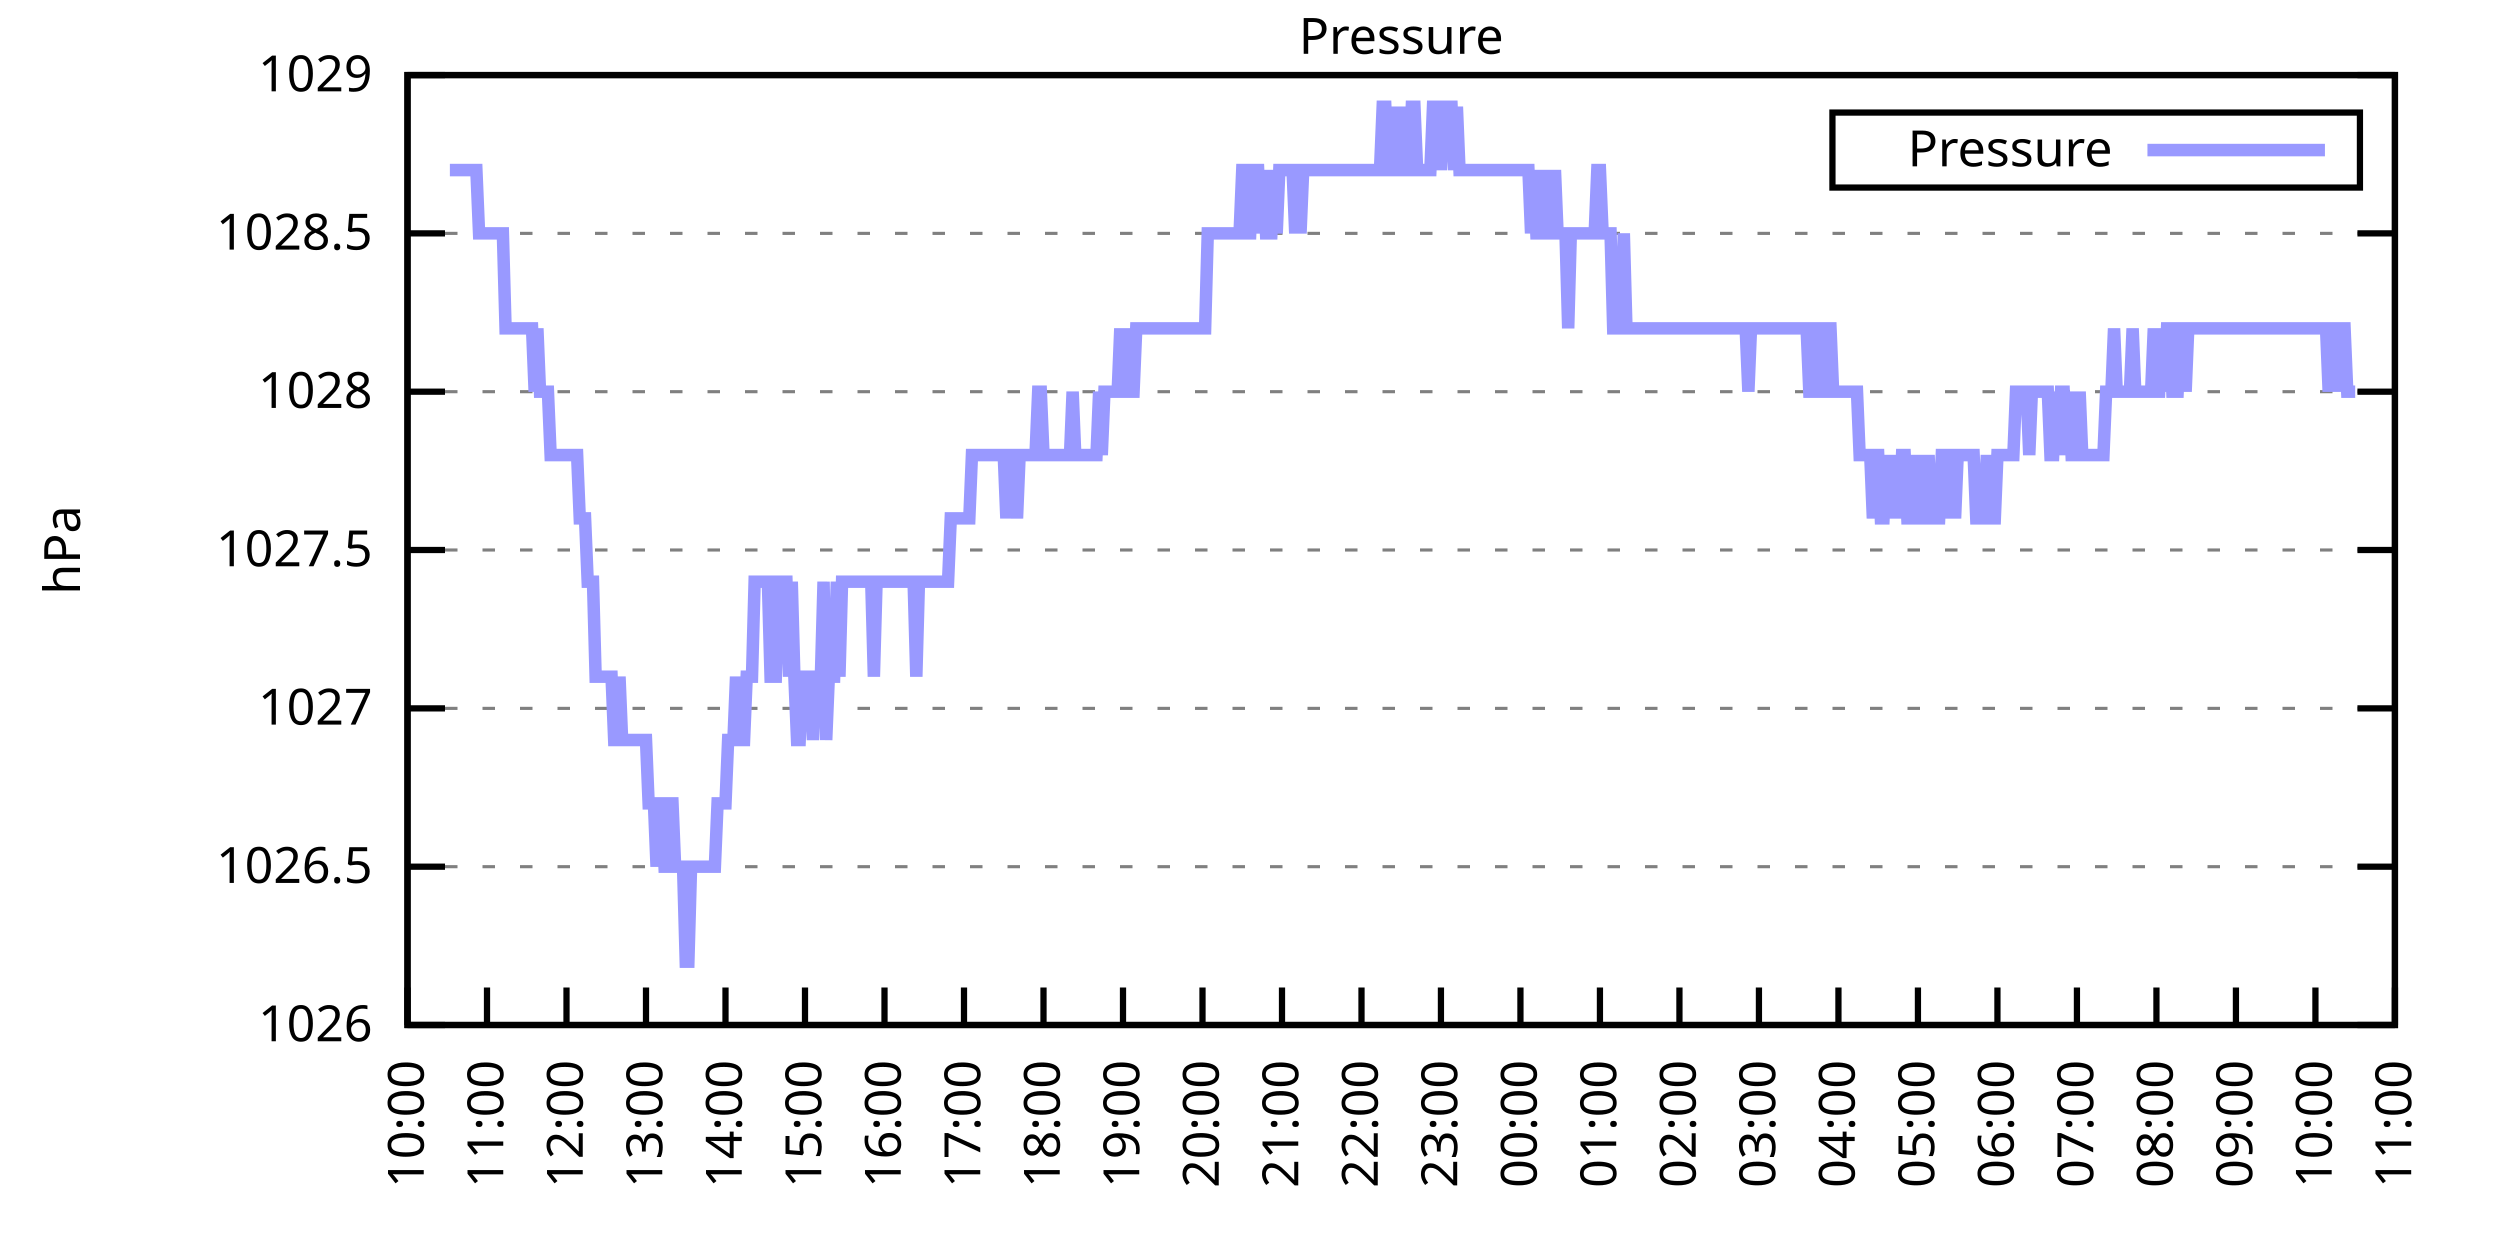
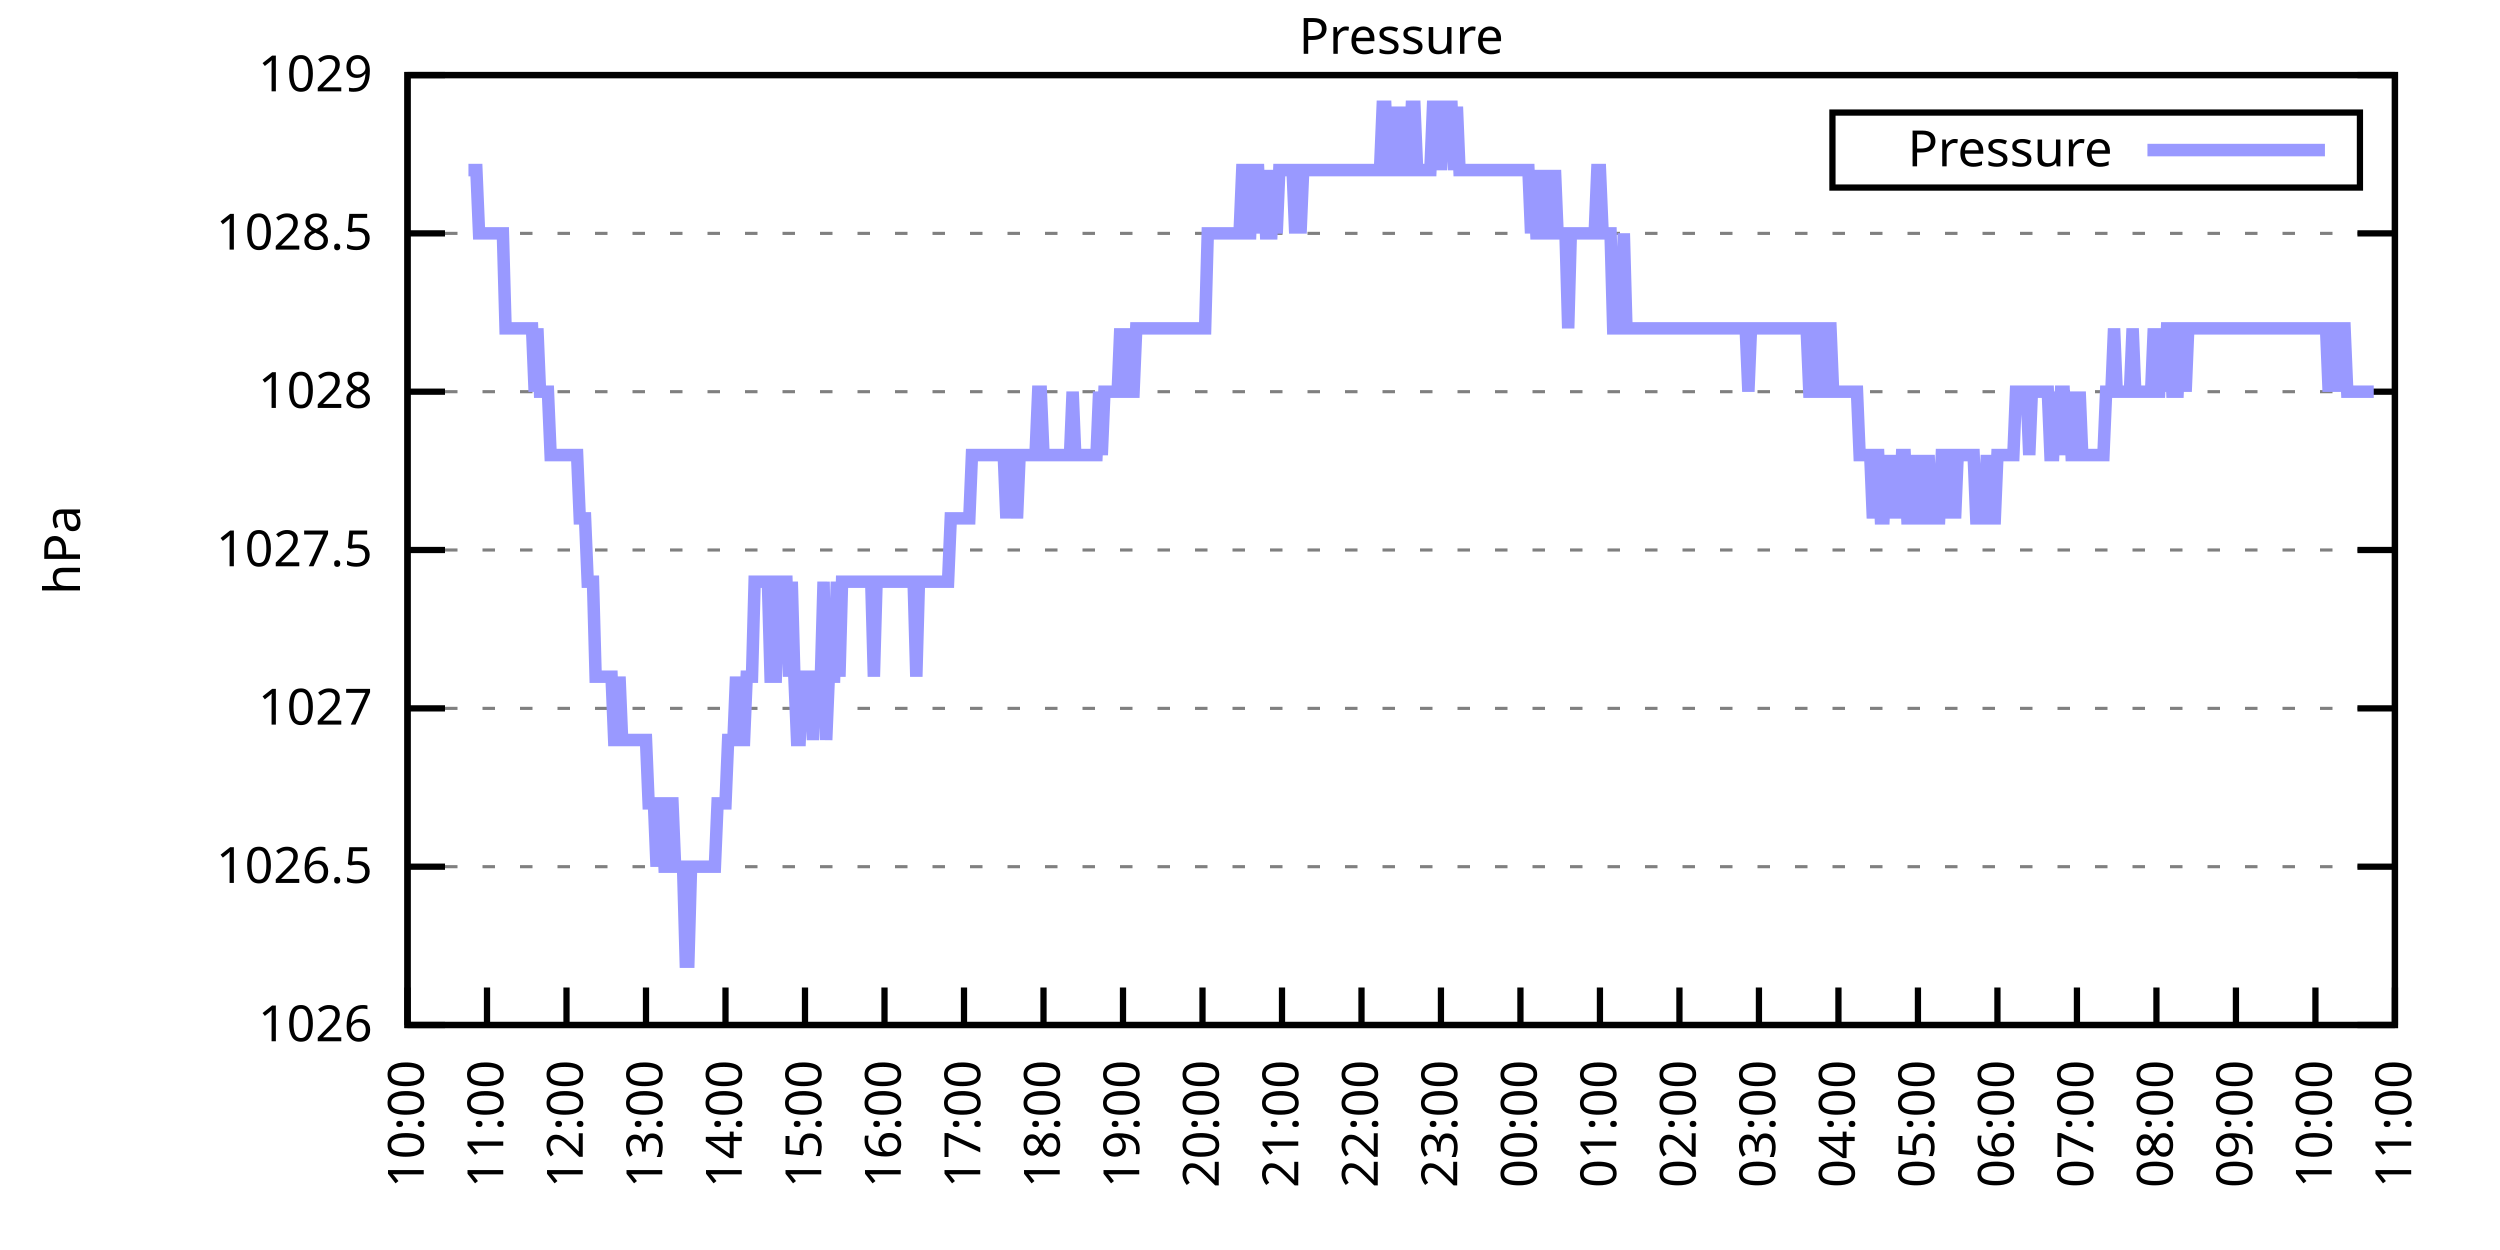
<svg xmlns="http://www.w3.org/2000/svg" xmlns:xlink="http://www.w3.org/1999/xlink" width="400" height="200" viewBox="0 0 400 200">
  <g id="gnuplot_canvas">
    <rect x="0" y="0" width="400" height="200" fill="none" />
    <defs>
      <circle id="gpDot" r="0.5" stroke-width="0.5" stroke="currentColor" />
      <path id="gpPt0" stroke-width="0.333" stroke="currentColor" d="M-1,0 h2 M0,-1 v2" />
      <path id="gpPt1" stroke-width="0.333" stroke="currentColor" d="M-1,-1 L1,1 M1,-1 L-1,1" />
      <path id="gpPt2" stroke-width="0.333" stroke="currentColor" d="M-1,0 L1,0 M0,-1 L0,1 M-1,-1 L1,1 M-1,1 L1,-1" />
      <rect id="gpPt3" stroke-width="0.333" stroke="currentColor" x="-1" y="-1" width="2" height="2" />
      <rect id="gpPt4" stroke-width="0.333" stroke="currentColor" fill="currentColor" x="-1" y="-1" width="2" height="2" />
      <circle id="gpPt5" stroke-width="0.333" stroke="currentColor" cx="0" cy="0" r="1" />
      <use xlink:href="#gpPt5" id="gpPt6" fill="currentColor" stroke="none" />
      <path id="gpPt7" stroke-width="0.333" stroke="currentColor" d="M0,-1.33 L-1.33,0.67 L1.33,0.67 z" />
      <use xlink:href="#gpPt7" id="gpPt8" fill="currentColor" stroke="none" />
      <use xlink:href="#gpPt7" id="gpPt9" stroke="currentColor" transform="rotate(180)" />
      <use xlink:href="#gpPt9" id="gpPt10" fill="currentColor" stroke="none" />
      <use xlink:href="#gpPt3" id="gpPt11" stroke="currentColor" transform="rotate(45)" />
      <use xlink:href="#gpPt11" id="gpPt12" fill="currentColor" stroke="none" />
      <path id="gpPt13" stroke-width="0.333" stroke="currentColor" d="M0,1.330 L1.265,0.411 L0.782,-1.067 L-0.782,-1.076 L-1.265,0.411 z" />
      <use xlink:href="#gpPt13" id="gpPt14" fill="currentColor" stroke="none" />
      <filter id="textbox" filterUnits="objectBoundingBox" x="0" y="0" height="1" width="1">
        <feFlood flood-color="white" flood-opacity="1" result="bgnd" />
        <feComposite in="SourceGraphic" in2="bgnd" operator="atop" />
      </filter>
      <filter id="greybox" filterUnits="objectBoundingBox" x="0" y="0" height="1" width="1">
        <feFlood flood-color="lightgrey" flood-opacity="1" result="grey" />
        <feComposite in="SourceGraphic" in2="grey" operator="atop" />
      </filter>
    </defs>
    <g fill="none" color="white" stroke="currentColor" stroke-width="1.00" stroke-linecap="butt" stroke-linejoin="miter">
</g>
    <g fill="none" color="black" stroke="currentColor" stroke-width="1.00" stroke-linecap="butt" stroke-linejoin="miter">
      <g stroke="none" shape-rendering="crispEdges">
        <polygon fill="rgb(255, 255, 255)" points="65.20,164.00 383.18,164.00 383.18,12.02 65.20,12.02 " />
      </g>
    </g>
    <g fill="none" color="black" stroke="currentColor" stroke-width="1.00" stroke-linecap="butt" stroke-linejoin="miter">
</g>
    <g fill="none" color="black" stroke="black" stroke-width="0.50" stroke-linecap="butt" stroke-linejoin="miter">
</g>
    <g fill="none" color="gray" stroke="currentColor" stroke-width="0.50" stroke-linecap="butt" stroke-linejoin="miter">
      <path stroke="gray" stroke-dasharray="2,4" class="gridline" d="M65.20,164.00 L383.19,164.00  " />
    </g>
    <g fill="none" color="gray" stroke="gray" stroke-width="1.00" stroke-linecap="butt" stroke-linejoin="miter">
</g>
    <g fill="none" color="black" stroke="currentColor" stroke-width="1.00" stroke-linecap="butt" stroke-linejoin="miter">
      <path stroke="black" d="M65.20,164.00 L71.20,164.00 M383.19,164.00 L377.19,164.00  " />
      <g transform="translate(59.60,166.60)" stroke="none" fill="black" font-family="Sans" font-size="8.00" text-anchor="end">
        <text>
          <tspan font-family="Sans"> 1026</tspan>
        </text>
      </g>
    </g>
    <g fill="none" color="black" stroke="currentColor" stroke-width="1.00" stroke-linecap="butt" stroke-linejoin="miter">
</g>
    <g fill="none" color="black" stroke="black" stroke-width="0.50" stroke-linecap="butt" stroke-linejoin="miter">
</g>
    <g fill="none" color="gray" stroke="currentColor" stroke-width="0.50" stroke-linecap="butt" stroke-linejoin="miter">
      <path stroke="gray" stroke-dasharray="2,4" class="gridline" d="M65.20,138.67 L383.19,138.67  " />
    </g>
    <g fill="none" color="gray" stroke="gray" stroke-width="1.00" stroke-linecap="butt" stroke-linejoin="miter">
</g>
    <g fill="none" color="black" stroke="currentColor" stroke-width="1.00" stroke-linecap="butt" stroke-linejoin="miter">
      <path stroke="black" d="M65.20,138.67 L71.20,138.67 M383.19,138.67 L377.19,138.67  " />
      <g transform="translate(59.60,141.27)" stroke="none" fill="black" font-family="Sans" font-size="8.00" text-anchor="end">
        <text>
          <tspan font-family="Sans"> 1026.5</tspan>
        </text>
      </g>
    </g>
    <g fill="none" color="black" stroke="currentColor" stroke-width="1.00" stroke-linecap="butt" stroke-linejoin="miter">
</g>
    <g fill="none" color="black" stroke="black" stroke-width="0.50" stroke-linecap="butt" stroke-linejoin="miter">
</g>
    <g fill="none" color="gray" stroke="currentColor" stroke-width="0.50" stroke-linecap="butt" stroke-linejoin="miter">
      <path stroke="gray" stroke-dasharray="2,4" class="gridline" d="M65.20,113.34 L383.19,113.34  " />
    </g>
    <g fill="none" color="gray" stroke="gray" stroke-width="1.00" stroke-linecap="butt" stroke-linejoin="miter">
</g>
    <g fill="none" color="black" stroke="currentColor" stroke-width="1.00" stroke-linecap="butt" stroke-linejoin="miter">
      <path stroke="black" d="M65.20,113.34 L71.20,113.34 M383.19,113.34 L377.19,113.34  " />
      <g transform="translate(59.60,115.94)" stroke="none" fill="black" font-family="Sans" font-size="8.00" text-anchor="end">
        <text>
          <tspan font-family="Sans"> 1027</tspan>
        </text>
      </g>
    </g>
    <g fill="none" color="black" stroke="currentColor" stroke-width="1.00" stroke-linecap="butt" stroke-linejoin="miter">
</g>
    <g fill="none" color="black" stroke="black" stroke-width="0.50" stroke-linecap="butt" stroke-linejoin="miter">
</g>
    <g fill="none" color="gray" stroke="currentColor" stroke-width="0.50" stroke-linecap="butt" stroke-linejoin="miter">
      <path stroke="gray" stroke-dasharray="2,4" class="gridline" d="M65.20,88.00 L383.19,88.00  " />
    </g>
    <g fill="none" color="gray" stroke="gray" stroke-width="1.00" stroke-linecap="butt" stroke-linejoin="miter">
</g>
    <g fill="none" color="black" stroke="currentColor" stroke-width="1.00" stroke-linecap="butt" stroke-linejoin="miter">
      <path stroke="black" d="M65.20,88.00 L71.20,88.00 M383.19,88.00 L377.19,88.00  " />
      <g transform="translate(59.60,90.60)" stroke="none" fill="black" font-family="Sans" font-size="8.00" text-anchor="end">
        <text>
          <tspan font-family="Sans"> 1027.5</tspan>
        </text>
      </g>
    </g>
    <g fill="none" color="black" stroke="currentColor" stroke-width="1.00" stroke-linecap="butt" stroke-linejoin="miter">
</g>
    <g fill="none" color="black" stroke="black" stroke-width="0.50" stroke-linecap="butt" stroke-linejoin="miter">
</g>
    <g fill="none" color="gray" stroke="currentColor" stroke-width="0.50" stroke-linecap="butt" stroke-linejoin="miter">
      <path stroke="gray" stroke-dasharray="2,4" class="gridline" d="M65.20,62.67 L383.19,62.67  " />
    </g>
    <g fill="none" color="gray" stroke="gray" stroke-width="1.00" stroke-linecap="butt" stroke-linejoin="miter">
</g>
    <g fill="none" color="black" stroke="currentColor" stroke-width="1.00" stroke-linecap="butt" stroke-linejoin="miter">
      <path stroke="black" d="M65.20,62.67 L71.20,62.67 M383.19,62.67 L377.19,62.67  " />
      <g transform="translate(59.60,65.27)" stroke="none" fill="black" font-family="Sans" font-size="8.00" text-anchor="end">
        <text>
          <tspan font-family="Sans"> 1028</tspan>
        </text>
      </g>
    </g>
    <g fill="none" color="black" stroke="currentColor" stroke-width="1.00" stroke-linecap="butt" stroke-linejoin="miter">
</g>
    <g fill="none" color="black" stroke="black" stroke-width="0.50" stroke-linecap="butt" stroke-linejoin="miter">
</g>
    <g fill="none" color="gray" stroke="currentColor" stroke-width="0.50" stroke-linecap="butt" stroke-linejoin="miter">
      <path stroke="gray" stroke-dasharray="2,4" class="gridline" d="M65.20,37.34 L383.19,37.34  " />
    </g>
    <g fill="none" color="gray" stroke="gray" stroke-width="1.00" stroke-linecap="butt" stroke-linejoin="miter">
</g>
    <g fill="none" color="black" stroke="currentColor" stroke-width="1.00" stroke-linecap="butt" stroke-linejoin="miter">
      <path stroke="black" d="M65.20,37.34 L71.20,37.34 M383.19,37.34 L377.19,37.34  " />
      <g transform="translate(59.60,39.94)" stroke="none" fill="black" font-family="Sans" font-size="8.00" text-anchor="end">
        <text>
          <tspan font-family="Sans"> 1028.5</tspan>
        </text>
      </g>
    </g>
    <g fill="none" color="black" stroke="currentColor" stroke-width="1.00" stroke-linecap="butt" stroke-linejoin="miter">
</g>
    <g fill="none" color="black" stroke="black" stroke-width="0.50" stroke-linecap="butt" stroke-linejoin="miter">
</g>
    <g fill="none" color="gray" stroke="currentColor" stroke-width="0.50" stroke-linecap="butt" stroke-linejoin="miter">
      <path stroke="gray" stroke-dasharray="2,4" class="gridline" d="M65.20,12.01 L383.19,12.01  " />
    </g>
    <g fill="none" color="gray" stroke="gray" stroke-width="1.00" stroke-linecap="butt" stroke-linejoin="miter">
</g>
    <g fill="none" color="black" stroke="currentColor" stroke-width="1.00" stroke-linecap="butt" stroke-linejoin="miter">
      <path stroke="black" d="M65.20,12.01 L71.20,12.01 M383.19,12.01 L377.19,12.01  " />
      <g transform="translate(59.60,14.61)" stroke="none" fill="black" font-family="Sans" font-size="8.00" text-anchor="end">
        <text>
          <tspan font-family="Sans"> 1029</tspan>
        </text>
      </g>
    </g>
    <g fill="none" color="black" stroke="currentColor" stroke-width="1.00" stroke-linecap="butt" stroke-linejoin="miter">
      <path stroke="black" d="M65.20,164.00 L65.20,158.00  " />
      <g transform="translate(67.80,169.60) rotate(270.00)" stroke="none" fill="black" font-family="Sans" font-size="8.00" text-anchor="end">
        <text>
          <tspan font-family="Sans">10:00</tspan>
        </text>
      </g>
    </g>
    <g fill="none" color="black" stroke="currentColor" stroke-width="1.00" stroke-linecap="butt" stroke-linejoin="miter">
      <path stroke="black" d="M77.92,164.00 L77.92,158.00  " />
      <g transform="translate(80.52,169.60) rotate(270.00)" stroke="none" fill="black" font-family="Sans" font-size="8.00" text-anchor="end">
        <text>
          <tspan font-family="Sans">11:00</tspan>
        </text>
      </g>
    </g>
    <g fill="none" color="black" stroke="currentColor" stroke-width="1.00" stroke-linecap="butt" stroke-linejoin="miter">
      <path stroke="black" d="M90.64,164.00 L90.64,158.00  " />
      <g transform="translate(93.24,169.60) rotate(270.00)" stroke="none" fill="black" font-family="Sans" font-size="8.00" text-anchor="end">
        <text>
          <tspan font-family="Sans">12:00</tspan>
        </text>
      </g>
    </g>
    <g fill="none" color="black" stroke="currentColor" stroke-width="1.00" stroke-linecap="butt" stroke-linejoin="miter">
      <path stroke="black" d="M103.36,164.00 L103.36,158.00  " />
      <g transform="translate(105.96,169.60) rotate(270.00)" stroke="none" fill="black" font-family="Sans" font-size="8.00" text-anchor="end">
        <text>
          <tspan font-family="Sans">13:00</tspan>
        </text>
      </g>
    </g>
    <g fill="none" color="black" stroke="currentColor" stroke-width="1.00" stroke-linecap="butt" stroke-linejoin="miter">
      <path stroke="black" d="M116.08,164.00 L116.08,158.00  " />
      <g transform="translate(118.68,169.60) rotate(270.00)" stroke="none" fill="black" font-family="Sans" font-size="8.00" text-anchor="end">
        <text>
          <tspan font-family="Sans">14:00</tspan>
        </text>
      </g>
    </g>
    <g fill="none" color="black" stroke="currentColor" stroke-width="1.00" stroke-linecap="butt" stroke-linejoin="miter">
      <path stroke="black" d="M128.80,164.00 L128.80,158.00  " />
      <g transform="translate(131.40,169.60) rotate(270.00)" stroke="none" fill="black" font-family="Sans" font-size="8.00" text-anchor="end">
        <text>
          <tspan font-family="Sans">15:00</tspan>
        </text>
      </g>
    </g>
    <g fill="none" color="black" stroke="currentColor" stroke-width="1.00" stroke-linecap="butt" stroke-linejoin="miter">
      <path stroke="black" d="M141.52,164.00 L141.52,158.00  " />
      <g transform="translate(144.12,169.60) rotate(270.00)" stroke="none" fill="black" font-family="Sans" font-size="8.00" text-anchor="end">
        <text>
          <tspan font-family="Sans">16:00</tspan>
        </text>
      </g>
    </g>
    <g fill="none" color="black" stroke="currentColor" stroke-width="1.00" stroke-linecap="butt" stroke-linejoin="miter">
      <path stroke="black" d="M154.24,164.00 L154.24,158.00  " />
      <g transform="translate(156.84,169.60) rotate(270.00)" stroke="none" fill="black" font-family="Sans" font-size="8.00" text-anchor="end">
        <text>
          <tspan font-family="Sans">17:00</tspan>
        </text>
      </g>
    </g>
    <g fill="none" color="black" stroke="currentColor" stroke-width="1.00" stroke-linecap="butt" stroke-linejoin="miter">
      <path stroke="black" d="M166.96,164.00 L166.96,158.00  " />
      <g transform="translate(169.56,169.60) rotate(270.00)" stroke="none" fill="black" font-family="Sans" font-size="8.00" text-anchor="end">
        <text>
          <tspan font-family="Sans">18:00</tspan>
        </text>
      </g>
    </g>
    <g fill="none" color="black" stroke="currentColor" stroke-width="1.00" stroke-linecap="butt" stroke-linejoin="miter">
      <path stroke="black" d="M179.68,164.00 L179.68,158.00  " />
      <g transform="translate(182.28,169.60) rotate(270.00)" stroke="none" fill="black" font-family="Sans" font-size="8.00" text-anchor="end">
        <text>
          <tspan font-family="Sans">19:00</tspan>
        </text>
      </g>
    </g>
    <g fill="none" color="black" stroke="currentColor" stroke-width="1.00" stroke-linecap="butt" stroke-linejoin="miter">
      <path stroke="black" d="M192.40,164.00 L192.40,158.00  " />
      <g transform="translate(195.00,169.60) rotate(270.00)" stroke="none" fill="black" font-family="Sans" font-size="8.00" text-anchor="end">
        <text>
          <tspan font-family="Sans">20:00</tspan>
        </text>
      </g>
    </g>
    <g fill="none" color="black" stroke="currentColor" stroke-width="1.00" stroke-linecap="butt" stroke-linejoin="miter">
      <path stroke="black" d="M205.12,164.00 L205.12,158.00  " />
      <g transform="translate(207.72,169.60) rotate(270.00)" stroke="none" fill="black" font-family="Sans" font-size="8.00" text-anchor="end">
        <text>
          <tspan font-family="Sans">21:00</tspan>
        </text>
      </g>
    </g>
    <g fill="none" color="black" stroke="currentColor" stroke-width="1.00" stroke-linecap="butt" stroke-linejoin="miter">
      <path stroke="black" d="M217.84,164.00 L217.84,158.00  " />
      <g transform="translate(220.44,169.60) rotate(270.00)" stroke="none" fill="black" font-family="Sans" font-size="8.00" text-anchor="end">
        <text>
          <tspan font-family="Sans">22:00</tspan>
        </text>
      </g>
    </g>
    <g fill="none" color="black" stroke="currentColor" stroke-width="1.00" stroke-linecap="butt" stroke-linejoin="miter">
      <path stroke="black" d="M230.55,164.00 L230.55,158.00  " />
      <g transform="translate(233.15,169.60) rotate(270.00)" stroke="none" fill="black" font-family="Sans" font-size="8.00" text-anchor="end">
        <text>
          <tspan font-family="Sans">23:00</tspan>
        </text>
      </g>
    </g>
    <g fill="none" color="black" stroke="currentColor" stroke-width="1.00" stroke-linecap="butt" stroke-linejoin="miter">
      <path stroke="black" d="M243.27,164.00 L243.27,158.00  " />
      <g transform="translate(245.87,169.60) rotate(270.00)" stroke="none" fill="black" font-family="Sans" font-size="8.00" text-anchor="end">
        <text>
          <tspan font-family="Sans">00:00</tspan>
        </text>
      </g>
    </g>
    <g fill="none" color="black" stroke="currentColor" stroke-width="1.00" stroke-linecap="butt" stroke-linejoin="miter">
      <path stroke="black" d="M255.99,164.00 L255.99,158.00  " />
      <g transform="translate(258.59,169.60) rotate(270.00)" stroke="none" fill="black" font-family="Sans" font-size="8.00" text-anchor="end">
        <text>
          <tspan font-family="Sans">01:00</tspan>
        </text>
      </g>
    </g>
    <g fill="none" color="black" stroke="currentColor" stroke-width="1.00" stroke-linecap="butt" stroke-linejoin="miter">
      <path stroke="black" d="M268.71,164.00 L268.71,158.00  " />
      <g transform="translate(271.31,169.60) rotate(270.00)" stroke="none" fill="black" font-family="Sans" font-size="8.00" text-anchor="end">
        <text>
          <tspan font-family="Sans">02:00</tspan>
        </text>
      </g>
    </g>
    <g fill="none" color="black" stroke="currentColor" stroke-width="1.00" stroke-linecap="butt" stroke-linejoin="miter">
      <path stroke="black" d="M281.43,164.00 L281.43,158.00  " />
      <g transform="translate(284.03,169.60) rotate(270.00)" stroke="none" fill="black" font-family="Sans" font-size="8.00" text-anchor="end">
        <text>
          <tspan font-family="Sans">03:00</tspan>
        </text>
      </g>
    </g>
    <g fill="none" color="black" stroke="currentColor" stroke-width="1.00" stroke-linecap="butt" stroke-linejoin="miter">
      <path stroke="black" d="M294.15,164.00 L294.15,158.00  " />
      <g transform="translate(296.75,169.60) rotate(270.00)" stroke="none" fill="black" font-family="Sans" font-size="8.00" text-anchor="end">
        <text>
          <tspan font-family="Sans">04:00</tspan>
        </text>
      </g>
    </g>
    <g fill="none" color="black" stroke="currentColor" stroke-width="1.00" stroke-linecap="butt" stroke-linejoin="miter">
      <path stroke="black" d="M306.87,164.00 L306.87,158.00  " />
      <g transform="translate(309.47,169.60) rotate(270.00)" stroke="none" fill="black" font-family="Sans" font-size="8.00" text-anchor="end">
        <text>
          <tspan font-family="Sans">05:00</tspan>
        </text>
      </g>
    </g>
    <g fill="none" color="black" stroke="currentColor" stroke-width="1.00" stroke-linecap="butt" stroke-linejoin="miter">
      <path stroke="black" d="M319.59,164.00 L319.59,158.00  " />
      <g transform="translate(322.19,169.60) rotate(270.00)" stroke="none" fill="black" font-family="Sans" font-size="8.00" text-anchor="end">
        <text>
          <tspan font-family="Sans">06:00</tspan>
        </text>
      </g>
    </g>
    <g fill="none" color="black" stroke="currentColor" stroke-width="1.00" stroke-linecap="butt" stroke-linejoin="miter">
      <path stroke="black" d="M332.31,164.00 L332.31,158.00  " />
      <g transform="translate(334.91,169.60) rotate(270.00)" stroke="none" fill="black" font-family="Sans" font-size="8.00" text-anchor="end">
        <text>
          <tspan font-family="Sans">07:00</tspan>
        </text>
      </g>
    </g>
    <g fill="none" color="black" stroke="currentColor" stroke-width="1.00" stroke-linecap="butt" stroke-linejoin="miter">
      <path stroke="black" d="M345.03,164.00 L345.03,158.00  " />
      <g transform="translate(347.63,169.60) rotate(270.00)" stroke="none" fill="black" font-family="Sans" font-size="8.00" text-anchor="end">
        <text>
          <tspan font-family="Sans">08:00</tspan>
        </text>
      </g>
    </g>
    <g fill="none" color="black" stroke="currentColor" stroke-width="1.00" stroke-linecap="butt" stroke-linejoin="miter">
      <path stroke="black" d="M357.75,164.00 L357.75,158.00  " />
      <g transform="translate(360.35,169.60) rotate(270.00)" stroke="none" fill="black" font-family="Sans" font-size="8.00" text-anchor="end">
        <text>
          <tspan font-family="Sans">09:00</tspan>
        </text>
      </g>
    </g>
    <g fill="none" color="black" stroke="currentColor" stroke-width="1.00" stroke-linecap="butt" stroke-linejoin="miter">
      <path stroke="black" d="M370.47,164.00 L370.47,158.00  " />
      <g transform="translate(373.07,169.60) rotate(270.00)" stroke="none" fill="black" font-family="Sans" font-size="8.00" text-anchor="end">
        <text>
          <tspan font-family="Sans">10:00</tspan>
        </text>
      </g>
    </g>
    <g fill="none" color="black" stroke="currentColor" stroke-width="1.00" stroke-linecap="butt" stroke-linejoin="miter">
      <path stroke="black" d="M383.19,164.00 L383.19,158.00  " />
      <g transform="translate(385.79,169.60) rotate(270.00)" stroke="none" fill="black" font-family="Sans" font-size="8.00" text-anchor="end">
        <text>
          <tspan font-family="Sans">11:00</tspan>
        </text>
      </g>
    </g>
    <g fill="none" color="black" stroke="currentColor" stroke-width="1.00" stroke-linecap="butt" stroke-linejoin="miter">
</g>
    <g fill="none" color="black" stroke="currentColor" stroke-width="1.00" stroke-linecap="butt" stroke-linejoin="miter">
      <path stroke="black" d="M65.20,12.01 L65.20,164.00 L383.19,164.00 L383.19,12.01 L65.20,12.01 Z  " />
    </g>
    <g fill="none" color="black" stroke="currentColor" stroke-width="1.00" stroke-linecap="butt" stroke-linejoin="miter">
</g>
    <g fill="none" color="black" stroke="currentColor" stroke-width="1.00" stroke-linecap="butt" stroke-linejoin="miter">
      <path stroke="black" d="M293.19,30.01 L293.19,18.01 L377.59,18.01 L377.59,30.01 L293.19,30.01 Z  " />
    </g>
    <g id="Pressure_plot_1">
      <g fill="none" color="white" stroke="black" stroke-width="2.00" stroke-linecap="butt" stroke-linejoin="miter">
</g>
      <g fill="none" color="black" stroke="currentColor" stroke-width="2.00" stroke-linecap="butt" stroke-linejoin="miter">
        <g transform="translate(337.99,26.61)" stroke="none" fill="black" font-family="Sans" font-size="8.00" text-anchor="end">
          <text>
            <tspan font-family="Sans">Pressure</tspan>
          </text>
        </g>
      </g>
      <g fill="none" color="black" stroke="currentColor" stroke-width="2.00" stroke-linecap="butt" stroke-linejoin="miter">
-         <path stroke="rgb(153, 153, 255)" d="M343.59,24.01 L371.99,24.01 M71.98,27.21 L72.41,27.21 L72.83,27.21 L73.26,27.21 L73.68,27.21 L74.10,27.21   L74.53,27.21 L74.95,27.21 L75.38,27.21 L75.80,27.21 L76.22,27.21 L76.65,37.34 L77.07,37.34 L77.50,37.34   L77.92,37.34 L78.34,37.34 L78.77,37.34 L79.19,37.34 L79.62,37.34 L80.04,37.34 L80.46,37.34 L80.89,52.54   L81.31,52.54 L81.74,52.54 L82.16,52.54 L82.58,52.54 L83.01,52.54 L83.43,52.54 L83.86,52.54 L84.28,52.54   L84.70,52.54 L85.13,52.54 L85.55,62.67 L85.98,52.54 L86.40,62.67 L86.82,62.67 L87.25,62.67 L87.67,62.67   L88.10,72.81 L88.52,72.81 L88.94,72.81 L89.37,72.81 L89.79,72.81 L90.22,72.81 L90.64,72.81 L91.06,72.81   L91.49,72.81 L91.91,72.81 L92.34,72.81 L92.76,82.94 L93.18,82.94 L93.61,82.94 L94.03,93.07 L94.46,93.07   L94.88,93.07 L95.30,108.27 L95.73,108.27 L96.15,108.27 L96.58,108.27 L97.00,108.27 L97.42,108.27 L97.85,108.27   L98.27,118.40 L98.69,118.40 L99.12,108.27 L99.54,118.40 L99.97,118.40 L100.39,118.40 L100.81,118.40 L101.24,118.40   L101.66,118.40 L102.09,118.40 L102.51,118.40 L102.93,118.40 L103.36,118.40 L103.78,128.54 L104.21,128.54 L104.63,128.54   L105.05,138.67 L105.48,128.54 L105.90,128.54 L106.33,138.67 L106.75,138.67 L107.17,128.54 L107.60,128.54 L108.02,138.67   L108.45,138.67 L108.87,138.67 L109.29,138.67 L109.72,153.87 L110.14,153.87 L110.57,138.67 L110.99,138.67 L111.41,138.67   L111.84,138.67 L112.26,138.67 L112.69,138.67 L113.11,138.67 L113.53,138.67 L113.96,138.67 L114.38,138.67 L114.81,128.54   L115.23,128.54 L115.65,128.54 L116.08,128.54 L116.50,118.40 L116.93,118.40 L117.35,118.40 L117.77,108.27 L118.20,118.40   L118.62,118.40 L119.05,118.40 L119.47,108.27 L119.89,108.27 L120.32,108.27 L120.74,93.07 L121.17,93.07 L121.59,93.07   L122.01,93.07 L122.44,93.07 L122.86,93.07 L123.29,108.27 L123.71,108.27 L124.13,108.27 L124.56,93.07 L124.98,93.07   L125.41,93.07 L125.83,93.07 L126.25,108.27 L126.68,93.07 L127.10,108.27 L127.53,118.40 L127.95,118.40 L128.37,108.27   L128.80,108.27 L129.22,108.27 L129.65,108.27 L130.07,118.40 L130.49,108.27 L130.92,108.27 L131.34,108.27 L131.77,93.07   L132.19,118.40 L132.61,108.27 L133.04,108.27 L133.46,108.27 L133.89,93.07 L134.31,108.27 L134.73,93.07 L135.16,93.07   L135.58,93.07 L136.01,93.07 L136.43,93.07 L136.85,93.07 L137.28,93.07 L137.70,93.07 L138.13,93.07 L138.55,93.07   L138.97,93.07 L139.40,93.07 L139.82,108.27 L140.25,93.07 L140.67,93.07 L141.09,93.07 L141.52,93.07 L141.94,93.07   L142.37,93.07 L142.79,93.07 L143.21,93.07 L143.64,93.07 L144.06,93.07 L144.49,93.07 L144.91,93.07 L145.33,93.07   L145.76,93.07 L146.18,93.07 L146.61,108.27 L147.03,93.07 L147.45,93.07 L147.88,93.07 L148.30,93.07 L148.73,93.07   L149.15,93.07 L149.57,93.07 L150.00,93.07 L150.42,93.07 L150.85,93.07 L151.27,93.07 L151.69,93.07 L152.12,82.94   L152.54,82.94 L152.97,82.94 L153.39,82.94 L153.81,82.94 L154.24,82.94 L154.66,82.94 L155.09,82.94 L155.51,72.81   L155.93,72.81 L156.36,72.81 L156.78,72.81 L157.21,72.81 L157.63,72.81 L158.05,72.81 L158.48,72.81 L158.90,72.81   L159.33,72.81 L159.75,72.81 L160.17,72.81 L160.60,72.81 L161.02,82.94 L161.44,72.81 L161.87,72.81 L162.29,72.81   L162.72,82.94 L163.14,72.81 L163.56,72.81 L163.99,72.81 L164.41,72.81 L164.84,72.81 L165.26,72.81 L165.68,72.81   L166.11,62.67 L166.53,62.67 L166.96,72.81 L167.38,72.81 L167.80,72.81 L168.23,72.81 L168.65,72.81 L169.08,72.81   L169.50,72.81 L169.92,72.81 L170.35,72.81 L170.77,72.81 L171.20,72.81 L171.62,62.67 L172.04,72.81 L172.47,72.81   L172.89,72.81 L173.32,72.81 L173.74,72.81 L174.16,72.81 L174.59,72.81 L175.01,72.81 L175.44,72.81 L175.86,62.67   L176.28,72.81 L176.71,62.67 L177.13,62.67 L177.56,62.67 L177.98,62.67 L178.40,62.67 L178.83,62.67 L179.25,52.54   L179.68,62.67 L180.10,52.54 L180.52,62.67 L180.95,62.67 L181.37,62.67 L181.80,52.54 L182.22,52.54 L182.64,52.54   L183.07,52.54 L183.49,52.54 L183.92,52.54 L184.34,52.54 L184.76,52.54 L185.19,52.54 L185.61,52.54 L186.04,52.54   L186.46,52.54 L186.88,52.54 L187.31,52.54 L187.73,52.54 L188.16,52.54 L188.58,52.54 L189.00,52.54 L189.43,52.54   L189.85,52.54 L190.28,52.54 L190.70,52.54 L191.12,52.54 L191.55,52.54 L191.97,52.54 L192.40,52.54 L192.82,52.54   L193.24,37.34 L193.67,37.34 L194.09,37.34 L194.52,37.34 L194.94,37.34 L195.36,37.34 L195.79,37.34 L196.21,37.34   L196.64,37.34 L197.06,37.34 L197.48,37.34 L197.91,37.34 L198.33,37.34 L198.76,27.21 L199.18,27.21 L199.60,37.34   L200.03,37.34 L200.45,27.21 L200.88,27.21 L201.30,27.21 L201.72,37.34 L202.15,27.21 L202.57,37.34 L203.00,37.34   L203.42,37.34 L203.84,27.21 L204.27,37.34 L204.69,27.21 L205.12,27.21 L205.54,27.21 L205.96,27.21 L206.39,27.21   L206.81,27.21 L207.24,37.34 L207.66,27.21 L208.08,37.34 L208.51,27.21 L208.93,27.21 L209.36,27.21 L209.78,27.21   L210.20,27.21 L210.63,27.21 L211.05,27.21 L211.48,27.21 L211.90,27.21 L212.32,27.21 L212.75,27.21 L213.17,27.21   L213.60,27.21 L214.02,27.21 L214.44,27.21 L214.87,27.21 L215.29,27.21 L215.72,27.21 L216.14,27.21 L216.56,27.21   L216.99,27.21 L217.41,27.21 L217.84,27.21 L218.26,27.21 L218.68,27.21 L219.11,27.21 L219.53,27.21 L219.96,27.21   L220.38,27.21 L220.80,27.21 L221.23,17.08 L221.65,17.08 L222.08,27.21 L222.50,27.21 L222.92,27.21 L223.35,17.08   L223.77,27.21 L224.20,27.21 L224.62,17.08 L225.04,27.21 L225.47,27.21 L225.89,17.08 L226.31,17.08 L226.74,27.21   L227.16,27.21 L227.59,27.21 L228.01,27.21 L228.43,27.21 L228.86,27.21 L229.28,17.08 L229.71,17.08 L230.13,17.08   L230.55,27.21 L230.98,17.08 L231.40,17.08 L231.83,17.08 L232.25,17.08 L232.67,27.21 L233.10,17.08 L233.52,27.21   L233.95,27.21 L234.37,27.21 L234.79,27.21 L235.22,27.21 L235.64,27.21 L236.07,27.21 L236.49,27.21 L236.91,27.21   L237.34,27.21 L237.76,27.21 L238.19,27.21 L238.61,27.21 L239.03,27.21 L239.46,27.21 L239.88,27.21 L240.31,27.21   L240.73,27.21 L241.15,27.21 L241.58,27.21 L242.00,27.21 L242.43,27.21 L242.85,27.21 L243.27,27.21 L243.70,27.21   L244.12,27.21 L244.55,27.21 L244.97,37.34 L245.39,27.21 L245.82,37.34 L246.24,37.34 L246.67,27.21 L247.09,37.34   L247.51,37.34 L247.94,27.21 L248.36,37.34 L248.79,27.21 L249.21,37.34 L249.63,37.34 L250.06,37.34 L250.48,37.34   L250.91,52.54 L251.33,37.34 L251.75,37.34 L252.18,37.34 L252.60,37.34 L253.03,37.34 L253.45,37.34 L253.87,37.34   L254.30,37.34 L254.72,37.34 L255.15,37.34 L255.57,27.21 L255.99,27.21 L256.42,37.34 L256.84,37.34 L257.27,37.34   L257.69,37.34 L258.11,52.54 L258.54,52.54 L258.96,52.54 L259.39,52.54 L259.81,37.34 L260.23,52.54 L260.66,52.54   L261.08,52.54 L261.51,52.54 L261.93,52.54 L262.35,52.54 L262.78,52.54 L263.20,52.54 L263.63,52.54 L264.05,52.54   L264.47,52.54 L264.90,52.54 L265.32,52.54 L265.75,52.54 L266.17,52.54 L266.59,52.54 L267.02,52.54 L267.44,52.54   L267.87,52.54 L268.29,52.54 L268.71,52.54 L269.14,52.54 L269.56,52.54 L269.99,52.54 L270.41,52.54 L270.83,52.54   L271.26,52.54 L271.68,52.54 L272.11,52.54 L272.53,52.54 L272.95,52.54 L273.38,52.54 L273.80,52.54 L274.23,52.54   L274.65,52.54 L275.07,52.54 L275.50,52.54 L275.92,52.54 L276.35,52.54 L276.77,52.54 L277.19,52.54 L277.62,52.54   L278.04,52.54 L278.47,52.54 L278.89,52.54 L279.31,52.54 L279.74,62.67 L280.16,52.54 L280.59,52.54 L281.01,52.54   L281.43,52.54 L281.86,52.54 L282.28,52.54 L282.71,52.54 L283.13,52.54 L283.55,52.54 L283.98,52.54 L284.40,52.54   L284.83,52.54 L285.25,52.54 L285.67,52.54 L286.10,52.54 L286.52,52.54 L286.95,52.54 L287.37,52.54 L287.79,52.54   L288.22,52.54 L288.64,52.54 L289.06,52.54 L289.49,62.67 L289.91,62.67 L290.34,52.54 L290.76,52.54 L291.18,52.54   L291.61,62.67 L292.03,62.67 L292.46,52.54 L292.88,52.54 L293.30,62.67 L293.73,62.67 L294.15,62.67 L294.58,62.67   L295.00,62.67 L295.42,62.67 L295.85,62.67 L296.27,62.67 L296.70,62.67 L297.12,62.67 L297.54,72.81 L297.97,72.81   L298.39,72.81 L298.82,72.81 L299.24,72.81 L299.66,82.94 L300.09,72.81 L300.51,72.81 L300.94,82.94 L301.36,82.94   L301.78,72.81 L302.21,82.94 L302.63,72.81 L303.06,82.94 L303.48,72.81 L303.90,82.94 L304.33,72.81 L304.75,72.81   L305.18,82.94 L305.60,82.94 L306.02,82.94 L306.45,72.81 L306.87,82.94 L307.30,72.81 L307.72,82.94 L308.14,82.94   L308.57,72.81 L308.99,82.94 L309.42,82.94 L309.84,82.94 L310.26,82.94 L310.69,72.81 L311.11,72.81 L311.54,82.94   L311.96,72.81 L312.38,72.81 L312.81,82.94 L313.23,72.81 L313.66,72.81 L314.08,72.81 L314.50,72.81 L314.93,72.81   L315.35,72.81 L315.78,72.81 L316.20,82.94 L316.62,82.94 L317.05,82.94 L317.47,82.94 L317.90,72.81 L318.32,82.94   L318.74,82.94 L319.17,82.94 L319.59,72.81 L320.02,72.81 L320.44,72.81 L320.86,72.81 L321.29,72.81 L321.71,72.81   L322.14,72.81 L322.56,62.67 L322.98,62.67 L323.41,62.67 L323.83,62.67 L324.26,62.67 L324.68,72.81 L325.10,62.67   L325.53,62.67 L325.95,62.67 L326.38,62.67 L326.80,62.67 L327.22,62.67 L327.65,62.67 L328.07,72.81 L328.50,72.81   L328.92,62.67 L329.34,72.81 L329.77,62.67 L330.19,62.67 L330.62,72.81 L331.04,62.67 L331.46,72.81 L331.89,72.81   L332.31,72.81 L332.74,62.67 L333.16,72.81 L333.58,72.81 L334.01,72.81 L334.43,72.81 L334.86,72.81 L335.28,72.81   L335.70,72.81 L336.13,72.81 L336.55,72.81 L336.98,62.67 L337.40,62.67 L337.82,62.67 L338.25,52.54 L338.67,62.67   L339.10,62.67 L339.52,62.67 L339.94,62.67 L340.37,62.67 L340.79,62.67 L341.22,52.54 L341.64,62.67 L342.06,62.67   L342.49,62.67 L342.91,62.67 L343.34,62.67 L343.76,62.67 L344.18,62.67 L344.61,52.54 L345.03,62.67 L345.46,62.67   L345.88,52.54 L346.30,62.67 L346.73,52.54 L347.15,52.54 L347.58,62.67 L348.00,62.67 L348.42,62.67 L348.85,52.54   L349.27,52.54 L349.70,62.67 L350.12,52.54 L350.54,52.54 L350.97,52.54 L351.39,52.54 L351.81,52.54 L352.24,52.54   L352.66,52.54 L353.09,52.54 L353.51,52.54 L353.93,52.54 L354.36,52.54 L354.78,52.54 L355.21,52.54 L355.63,52.54   L356.05,52.54 L356.48,52.54 L356.90,52.54 L357.33,52.54 L357.75,52.54 L358.17,52.54 L358.60,52.54 L359.02,52.54   L359.45,52.54 L359.87,52.54 L360.29,52.54 L360.72,52.54 L361.14,52.54 L361.57,52.54 L361.99,52.54 L362.41,52.54   L362.84,52.54 L363.26,52.54 L363.69,52.54 L364.11,52.54 L364.53,52.54 L364.96,52.54 L365.38,52.54 L365.81,52.54   L366.23,52.54 L366.65,52.54 L367.08,52.54 L367.50,52.54 L367.93,52.54 L368.35,52.54 L368.77,52.54 L369.20,52.54   L369.62,52.54 L370.05,52.54 L370.47,52.54 L370.89,52.54 L371.32,52.54 L371.74,52.54 L372.17,52.54 L372.59,62.67   L373.01,52.54 L373.44,52.54 L373.86,52.54 L374.29,62.67 L374.71,52.54 L375.13,52.54 L375.56,62.67 L375.98,62.67   L376.41,62.67 L376.83,62.67  " />
+         <path stroke="rgb(153, 153, 255)" d="M343.59,24.01 L371.99,24.01 M74.95,27.21 L75.38,27.21 L75.80,27.21 L76.22,27.21 L76.65,37.34 L77.07,37.34   L77.50,37.34 L77.92,37.34 L78.34,37.34 L78.77,37.34 L79.19,37.34 L79.62,37.34 L80.04,37.34 L80.46,37.34   L80.89,52.54 L81.31,52.54 L81.74,52.54 L82.16,52.54 L82.58,52.54 L83.01,52.54 L83.43,52.54 L83.86,52.54   L84.28,52.54 L84.70,52.54 L85.13,52.54 L85.55,62.67 L85.98,52.54 L86.40,62.67 L86.82,62.67 L87.25,62.67   L87.67,62.67 L88.10,72.81 L88.52,72.81 L88.94,72.81 L89.37,72.81 L89.79,72.81 L90.22,72.81 L90.64,72.81   L91.06,72.81 L91.49,72.81 L91.91,72.81 L92.34,72.81 L92.76,82.94 L93.18,82.94 L93.61,82.94 L94.03,93.07   L94.46,93.07 L94.88,93.07 L95.30,108.27 L95.73,108.27 L96.15,108.27 L96.58,108.27 L97.00,108.27 L97.42,108.27   L97.85,108.27 L98.27,118.40 L98.69,118.40 L99.12,108.27 L99.54,118.40 L99.97,118.40 L100.39,118.40 L100.81,118.40   L101.24,118.40 L101.66,118.40 L102.09,118.40 L102.51,118.40 L102.93,118.40 L103.36,118.40 L103.78,128.54 L104.21,128.54   L104.63,128.54 L105.05,138.67 L105.48,128.54 L105.90,128.54 L106.33,138.67 L106.75,138.67 L107.17,128.54 L107.60,128.54   L108.02,138.67 L108.45,138.67 L108.87,138.67 L109.29,138.67 L109.72,153.87 L110.14,153.87 L110.57,138.67 L110.99,138.67   L111.41,138.67 L111.84,138.67 L112.26,138.67 L112.69,138.67 L113.11,138.67 L113.53,138.67 L113.96,138.67 L114.38,138.67   L114.81,128.54 L115.23,128.54 L115.65,128.54 L116.08,128.54 L116.50,118.40 L116.93,118.40 L117.35,118.40 L117.77,108.27   L118.20,118.40 L118.62,118.40 L119.05,118.40 L119.47,108.27 L119.89,108.27 L120.32,108.27 L120.74,93.07 L121.17,93.07   L121.59,93.07 L122.01,93.07 L122.44,93.07 L122.86,93.07 L123.29,108.27 L123.71,108.27 L124.13,108.27 L124.56,93.07   L124.98,93.07 L125.41,93.07 L125.83,93.07 L126.25,108.27 L126.68,93.07 L127.10,108.27 L127.53,118.40 L127.95,118.40   L128.37,108.27 L128.80,108.27 L129.22,108.27 L129.65,108.27 L130.07,118.40 L130.49,108.27 L130.92,108.27 L131.34,108.27   L131.77,93.07 L132.19,118.40 L132.61,108.27 L133.04,108.27 L133.46,108.27 L133.89,93.07 L134.31,108.27 L134.73,93.07   L135.16,93.07 L135.58,93.07 L136.01,93.07 L136.43,93.07 L136.85,93.07 L137.28,93.07 L137.70,93.07 L138.13,93.07   L138.55,93.07 L138.97,93.07 L139.40,93.07 L139.82,108.27 L140.25,93.07 L140.67,93.07 L141.09,93.07 L141.52,93.07   L141.94,93.07 L142.37,93.07 L142.79,93.07 L143.21,93.07 L143.64,93.07 L144.06,93.07 L144.49,93.07 L144.91,93.07   L145.33,93.07 L145.76,93.07 L146.18,93.07 L146.61,108.27 L147.03,93.07 L147.45,93.07 L147.88,93.07 L148.30,93.07   L148.73,93.07 L149.15,93.07 L149.57,93.07 L150.00,93.07 L150.42,93.07 L150.85,93.07 L151.27,93.07 L151.69,93.07   L152.12,82.94 L152.54,82.94 L152.97,82.94 L153.39,82.94 L153.81,82.94 L154.24,82.94 L154.66,82.94 L155.09,82.94   L155.51,72.81 L155.93,72.81 L156.36,72.81 L156.78,72.81 L157.21,72.81 L157.63,72.81 L158.05,72.81 L158.48,72.81   L158.90,72.81 L159.33,72.81 L159.75,72.81 L160.17,72.81 L160.60,72.81 L161.02,82.94 L161.44,72.81 L161.87,72.81   L162.29,72.81 L162.72,82.94 L163.14,72.81 L163.56,72.81 L163.99,72.81 L164.41,72.81 L164.84,72.81 L165.26,72.81   L165.68,72.81 L166.11,62.67 L166.53,62.67 L166.96,72.81 L167.38,72.81 L167.80,72.81 L168.23,72.81 L168.65,72.81   L169.08,72.81 L169.50,72.81 L169.92,72.81 L170.35,72.81 L170.77,72.81 L171.20,72.81 L171.62,62.67 L172.04,72.81   L172.47,72.81 L172.89,72.81 L173.32,72.81 L173.74,72.81 L174.16,72.81 L174.59,72.81 L175.01,72.81 L175.44,72.81   L175.86,62.67 L176.28,72.81 L176.71,62.67 L177.13,62.67 L177.56,62.67 L177.98,62.67 L178.40,62.67 L178.83,62.67   L179.25,52.54 L179.68,62.67 L180.10,52.54 L180.52,62.67 L180.95,62.67 L181.37,62.67 L181.80,52.54 L182.22,52.54   L182.64,52.54 L183.07,52.54 L183.49,52.54 L183.92,52.54 L184.34,52.54 L184.76,52.54 L185.19,52.54 L185.61,52.54   L186.04,52.54 L186.46,52.54 L186.88,52.54 L187.31,52.54 L187.73,52.54 L188.16,52.54 L188.58,52.54 L189.00,52.54   L189.43,52.54 L189.85,52.54 L190.28,52.54 L190.70,52.54 L191.12,52.54 L191.55,52.54 L191.97,52.54 L192.40,52.54   L192.82,52.54 L193.24,37.34 L193.67,37.34 L194.09,37.34 L194.52,37.34 L194.94,37.34 L195.36,37.34 L195.79,37.34   L196.21,37.34 L196.64,37.34 L197.06,37.34 L197.48,37.34 L197.91,37.34 L198.33,37.34 L198.76,27.21 L199.18,27.21   L199.60,37.34 L200.03,37.34 L200.45,27.21 L200.88,27.21 L201.30,27.21 L201.72,37.34 L202.15,27.21 L202.57,37.34   L203.00,37.34 L203.42,37.34 L203.84,27.21 L204.27,37.34 L204.69,27.21 L205.12,27.21 L205.54,27.21 L205.96,27.21   L206.39,27.21 L206.81,27.21 L207.24,37.34 L207.66,27.21 L208.08,37.34 L208.51,27.21 L208.93,27.21 L209.36,27.21   L209.78,27.21 L210.20,27.21 L210.63,27.21 L211.05,27.21 L211.48,27.21 L211.90,27.21 L212.32,27.21 L212.75,27.21   L213.17,27.21 L213.60,27.21 L214.02,27.21 L214.44,27.21 L214.87,27.21 L215.29,27.21 L215.72,27.21 L216.14,27.21   L216.56,27.21 L216.99,27.21 L217.41,27.21 L217.84,27.21 L218.26,27.21 L218.68,27.21 L219.11,27.21 L219.53,27.21   L219.96,27.21 L220.38,27.21 L220.80,27.21 L221.23,17.08 L221.65,17.08 L222.08,27.21 L222.50,27.21 L222.92,27.21   L223.35,17.08 L223.77,27.21 L224.20,27.21 L224.62,17.08 L225.04,27.21 L225.47,27.21 L225.89,17.08 L226.31,17.08   L226.74,27.21 L227.16,27.21 L227.59,27.21 L228.01,27.21 L228.43,27.21 L228.86,27.21 L229.28,17.08 L229.71,17.08   L230.13,17.08 L230.55,27.21 L230.98,17.08 L231.40,17.08 L231.83,17.08 L232.25,17.08 L232.67,27.21 L233.10,17.08   L233.52,27.21 L233.95,27.21 L234.37,27.21 L234.79,27.21 L235.22,27.21 L235.64,27.21 L236.07,27.21 L236.49,27.21   L236.91,27.21 L237.34,27.21 L237.76,27.21 L238.19,27.21 L238.61,27.21 L239.03,27.21 L239.46,27.21 L239.88,27.21   L240.31,27.21 L240.73,27.21 L241.15,27.21 L241.58,27.21 L242.00,27.21 L242.43,27.21 L242.85,27.21 L243.27,27.21   L243.70,27.21 L244.12,27.21 L244.55,27.21 L244.97,37.34 L245.39,27.21 L245.82,37.34 L246.24,37.34 L246.67,27.21   L247.09,37.34 L247.51,37.34 L247.94,27.21 L248.36,37.34 L248.79,27.21 L249.21,37.34 L249.63,37.34 L250.06,37.34   L250.48,37.34 L250.91,52.54 L251.33,37.34 L251.75,37.34 L252.18,37.34 L252.60,37.34 L253.03,37.34 L253.45,37.34   L253.87,37.34 L254.30,37.34 L254.72,37.34 L255.15,37.34 L255.57,27.21 L255.99,27.21 L256.42,37.34 L256.84,37.34   L257.27,37.34 L257.69,37.34 L258.11,52.54 L258.54,52.54 L258.96,52.54 L259.39,52.54 L259.81,37.34 L260.23,52.54   L260.66,52.54 L261.08,52.54 L261.51,52.54 L261.93,52.54 L262.35,52.54 L262.78,52.54 L263.20,52.54 L263.63,52.54   L264.05,52.54 L264.47,52.54 L264.90,52.54 L265.32,52.54 L265.75,52.54 L266.17,52.54 L266.59,52.54 L267.02,52.54   L267.44,52.54 L267.87,52.54 L268.29,52.54 L268.71,52.54 L269.14,52.54 L269.56,52.54 L269.99,52.54 L270.41,52.54   L270.83,52.54 L271.26,52.54 L271.68,52.54 L272.11,52.54 L272.53,52.54 L272.95,52.54 L273.38,52.54 L273.80,52.54   L274.23,52.54 L274.65,52.54 L275.07,52.54 L275.50,52.54 L275.92,52.54 L276.35,52.54 L276.77,52.54 L277.19,52.54   L277.62,52.54 L278.04,52.54 L278.47,52.54 L278.89,52.54 L279.31,52.54 L279.74,62.67 L280.16,52.54 L280.59,52.54   L281.01,52.54 L281.43,52.54 L281.86,52.54 L282.28,52.54 L282.71,52.54 L283.13,52.54 L283.55,52.54 L283.98,52.54   L284.40,52.54 L284.83,52.54 L285.25,52.54 L285.67,52.54 L286.10,52.54 L286.52,52.54 L286.95,52.54 L287.37,52.54   L287.79,52.54 L288.22,52.54 L288.64,52.54 L289.06,52.54 L289.49,62.67 L289.91,62.67 L290.34,52.54 L290.76,52.54   L291.18,52.54 L291.61,62.67 L292.03,62.67 L292.46,52.54 L292.88,52.54 L293.30,62.67 L293.73,62.67 L294.15,62.67   L294.58,62.67 L295.00,62.67 L295.42,62.67 L295.85,62.67 L296.27,62.67 L296.70,62.67 L297.12,62.67 L297.54,72.81   L297.97,72.81 L298.39,72.81 L298.82,72.81 L299.24,72.81 L299.66,82.94 L300.09,72.81 L300.51,72.81 L300.94,82.94   L301.36,82.94 L301.78,72.81 L302.21,82.94 L302.63,72.81 L303.06,82.94 L303.48,72.81 L303.90,82.94 L304.33,72.81   L304.75,72.81 L305.18,82.94 L305.60,82.94 L306.02,82.94 L306.45,72.81 L306.87,82.94 L307.30,72.81 L307.72,82.94   L308.14,82.94 L308.57,72.81 L308.99,82.94 L309.42,82.94 L309.84,82.94 L310.26,82.94 L310.69,72.81 L311.11,72.81   L311.54,82.94 L311.96,72.81 L312.38,72.81 L312.81,82.94 L313.23,72.81 L313.66,72.81 L314.08,72.81 L314.50,72.81   L314.93,72.81 L315.35,72.81 L315.78,72.81 L316.20,82.94 L316.62,82.94 L317.05,82.94 L317.47,82.94 L317.90,72.81   L318.32,82.94 L318.74,82.94 L319.17,82.94 L319.59,72.81 L320.02,72.81 L320.44,72.81 L320.86,72.81 L321.29,72.81   L321.71,72.81 L322.14,72.81 L322.56,62.67 L322.98,62.67 L323.41,62.67 L323.83,62.67 L324.26,62.67 L324.68,72.81   L325.10,62.67 L325.53,62.67 L325.95,62.67 L326.38,62.67 L326.80,62.67 L327.22,62.67 L327.65,62.67 L328.07,72.81   L328.50,72.81 L328.92,62.67 L329.34,72.81 L329.77,62.67 L330.19,62.67 L330.62,72.81 L331.04,62.67 L331.46,72.81   L331.89,72.81 L332.31,72.81 L332.74,62.67 L333.16,72.81 L333.58,72.81 L334.01,72.81 L334.43,72.81 L334.86,72.81   L335.28,72.81 L335.70,72.81 L336.13,72.81 L336.55,72.81 L336.98,62.67 L337.40,62.67 L337.82,62.67 L338.25,52.54   L338.67,62.67 L339.10,62.67 L339.52,62.67 L339.94,62.67 L340.37,62.67 L340.79,62.67 L341.22,52.54 L341.64,62.67   L342.06,62.67 L342.49,62.67 L342.91,62.67 L343.34,62.67 L343.76,62.67 L344.18,62.67 L344.61,52.54 L345.03,62.67   L345.46,62.67 L345.88,52.54 L346.30,62.67 L346.73,52.54 L347.15,52.54 L347.58,62.67 L348.00,62.67 L348.42,62.67   L348.85,52.54 L349.27,52.54 L349.70,62.67 L350.12,52.54 L350.54,52.54 L350.97,52.54 L351.39,52.54 L351.81,52.54   L352.24,52.54 L352.66,52.54 L353.09,52.54 L353.51,52.54 L353.93,52.54 L354.36,52.54 L354.78,52.54 L355.21,52.54   L355.63,52.54 L356.05,52.54 L356.48,52.54 L356.90,52.54 L357.33,52.54 L357.75,52.54 L358.17,52.54 L358.60,52.54   L359.02,52.54 L359.45,52.54 L359.87,52.54 L360.29,52.54 L360.72,52.54 L361.14,52.54 L361.57,52.54 L361.99,52.54   L362.41,52.54 L362.84,52.54 L363.26,52.54 L363.69,52.54 L364.11,52.54 L364.53,52.54 L364.96,52.54 L365.38,52.54   L365.81,52.54 L366.23,52.54 L366.65,52.54 L367.08,52.54 L367.50,52.54 L367.93,52.54 L368.35,52.54 L368.77,52.54   L369.20,52.54 L369.62,52.54 L370.05,52.54 L370.47,52.54 L370.89,52.54 L371.32,52.54 L371.74,52.54 L372.17,52.54   L372.59,62.67 L373.01,52.54 L373.44,52.54 L373.86,52.54 L374.29,62.67 L374.71,52.54 L375.13,52.54 L375.56,62.67   L375.98,62.67 L376.41,62.67 L376.83,62.67 L377.25,62.67 L377.68,62.67 L378.10,62.67 L378.53,62.67 L378.95,62.67   L379.37,62.67 L379.80,62.67  " />
      </g>
    </g>
    <g fill="none" color="black" stroke="currentColor" stroke-width="2.00" stroke-linecap="butt" stroke-linejoin="miter">
</g>
    <g fill="none" color="black" stroke="black" stroke-width="1.00" stroke-linecap="butt" stroke-linejoin="miter">
</g>
    <g fill="none" color="black" stroke="currentColor" stroke-width="1.00" stroke-linecap="butt" stroke-linejoin="miter">
      <path stroke="black" d="M65.20,12.01 L65.20,164.00 L383.19,164.00 L383.19,12.01 L65.20,12.01 Z  " />
      <g transform="translate(12.80,88.01) rotate(270.00)" stroke="none" fill="black" font-family="Sans" font-size="8.00" text-anchor="middle">
        <text>
          <tspan font-family="Sans">hPa</tspan>
        </text>
      </g>
    </g>
    <g fill="none" color="black" stroke="currentColor" stroke-width="1.00" stroke-linecap="butt" stroke-linejoin="miter">
</g>
    <g fill="none" color="black" stroke="currentColor" stroke-width="1.00" stroke-linecap="butt" stroke-linejoin="miter">
      <g transform="translate(224.19,8.61)" stroke="none" fill="black" font-family="Sans" font-size="8.00" text-anchor="middle">
        <text>
          <tspan font-family="Sans">Pressure</tspan>
        </text>
      </g>
    </g>
    <g fill="none" color="black" stroke="currentColor" stroke-width="1.00" stroke-linecap="butt" stroke-linejoin="miter">
</g>
  </g>
</svg>
